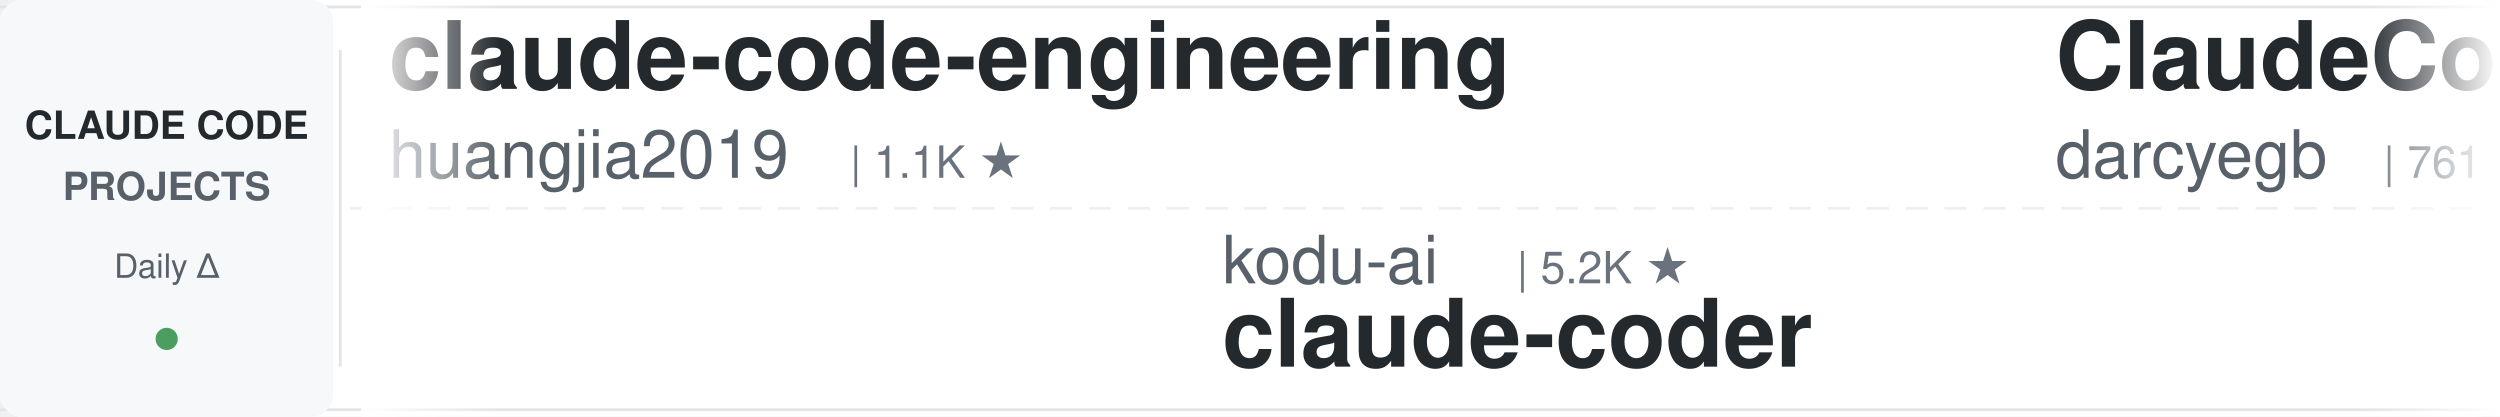
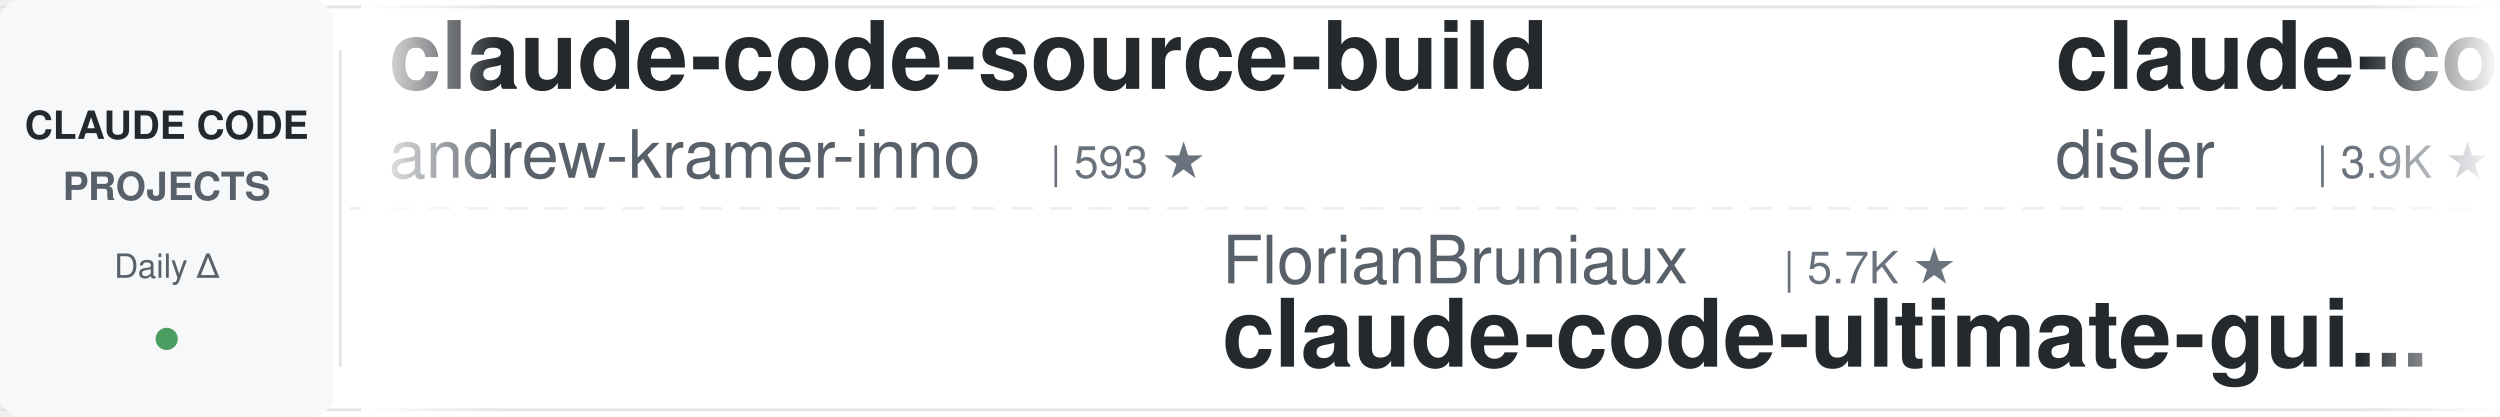
<svg xmlns="http://www.w3.org/2000/svg" width="900" height="150">
  <defs>
    <linearGradient id="leftFade" x1="0%" y1="0%" x2="100%" y2="0%">
      <stop offset="0%" style="stop-color:#ffffff;stop-opacity:1" />
      <stop offset="100%" style="stop-color:#ffffff;stop-opacity:0" />
    </linearGradient>
    <linearGradient id="rightFade" x1="0%" y1="0%" x2="100%" y2="0%">
      <stop offset="0%" style="stop-color:#ffffff;stop-opacity:0" />
      <stop offset="100%" style="stop-color:#ffffff;stop-opacity:1" />
    </linearGradient>
  </defs>
  <rect width="900" height="150" fill="#ffffff" rx="8" />
  <rect x="0" y="2" width="900" height="1" fill="#e1e4e8" />
  <rect x="0" y="147" width="900" height="1" fill="#e1e4e8" />
  <line x1="0" y1="75" x2="900" y2="75" stroke="#e1e4e8" stroke-width="1" stroke-dasharray="8 6" opacity="0.6" />
  <rect x="0" y="0" width="120" height="150" fill="#f6f8fa" rx="8" />
  <text x="60" y="50" font-family="-apple-system, BlinkMacSystemFont, 'Segoe UI', Helvetica, Arial, sans-serif" font-size="14" font-weight="600" fill="#24292e" text-anchor="middle">CLAUDE CODE</text>
  <text x="60" y="72" font-family="-apple-system, BlinkMacSystemFont, 'Segoe UI', Helvetica, Arial, sans-serif" font-size="14" font-weight="600" fill="#586069" text-anchor="middle">PROJECTS</text>
  <text x="60" y="100" font-family="-apple-system, BlinkMacSystemFont, 'Segoe UI', Helvetica, Arial, sans-serif" font-size="12" font-weight="500" fill="#586069" text-anchor="middle">Daily Δ</text>
  <circle cx="60" cy="122" r="4" fill="#22863a" opacity="0.8" />
  <rect x="122" y="18" width="1" height="114" fill="#e1e4e8" />
  <clipPath id="tickerClip">
    <rect x="130" y="0" width="770" height="150" />
  </clipPath>
  <g clip-path="url(#tickerClip)">
    <g id="tickerItems">
      <animateTransform attributeName="transform" attributeType="XML" type="translate" from="0 0" to="-3000 0" dur="54s" repeatCount="indefinite" />
      <g transform="translate(0, 0)">
-         <text x="140" y="32" font-family="-apple-system, BlinkMacSystemFont, 'Segoe UI', Helvetica, Arial, sans-serif" font-size="34" font-weight="600" fill="#24292e">claude-code-engineering</text>
-         <text x="140" y="64" font-family="-apple-system, BlinkMacSystemFont, 'Segoe UI', Helvetica, Arial, sans-serif" font-size="24" font-weight="400" fill="#586069">huangjia2019</text>
-         <text x="306" y="64" font-family="-apple-system, BlinkMacSystemFont, 'Segoe UI', Helvetica, Arial, sans-serif" font-size="16" font-weight="500" fill="#6a737d">| 1.1K ★</text>
+         <text x="140" y="32" font-family="-apple-system, BlinkMacSystemFont, 'Segoe UI', Helvetica, Arial, sans-serif" font-size="34" font-weight="600" fill="#24292e">claude-code-source-build</text>
+         <text x="140" y="64" font-family="-apple-system, BlinkMacSystemFont, 'Segoe UI', Helvetica, Arial, sans-serif" font-size="24" font-weight="400" fill="#586069">andrew-kramer-inno</text>
+         <text x="378" y="64" font-family="-apple-system, BlinkMacSystemFont, 'Segoe UI', Helvetica, Arial, sans-serif" font-size="16" font-weight="500" fill="#6a737d">| 593 ★</text>
      </g>
      <g transform="translate(300, 0)">
-         <text x="140" y="102" font-family="-apple-system, BlinkMacSystemFont, 'Segoe UI', Helvetica, Arial, sans-serif" font-size="24" font-weight="400" fill="#586069">kodu-ai</text>
-         <text x="246" y="102" font-family="-apple-system, BlinkMacSystemFont, 'Segoe UI', Helvetica, Arial, sans-serif" font-size="16" font-weight="500" fill="#6a737d">| 5.2K ★</text>
-         <text x="140" y="132" font-family="-apple-system, BlinkMacSystemFont, 'Segoe UI', Helvetica, Arial, sans-serif" font-size="34" font-weight="600" fill="#24292e">claude-coder</text>
+         <text x="140" y="102" font-family="-apple-system, BlinkMacSystemFont, 'Segoe UI', Helvetica, Arial, sans-serif" font-size="24" font-weight="400" fill="#586069">FlorianBruniaux</text>
+         <text x="342" y="102" font-family="-apple-system, BlinkMacSystemFont, 'Segoe UI', Helvetica, Arial, sans-serif" font-size="16" font-weight="500" fill="#6a737d">| 5.7K ★</text>
+         <text x="140" y="132" font-family="-apple-system, BlinkMacSystemFont, 'Segoe UI', Helvetica, Arial, sans-serif" font-size="34" font-weight="600" fill="#24292e">claude-code-ultimate-gui...</text>
      </g>
      <g transform="translate(600, 0)">
-         <text x="140" y="32" font-family="-apple-system, BlinkMacSystemFont, 'Segoe UI', Helvetica, Arial, sans-serif" font-size="34" font-weight="600" fill="#24292e">ClaudeCodeAgents</text>
-         <text x="140" y="64" font-family="-apple-system, BlinkMacSystemFont, 'Segoe UI', Helvetica, Arial, sans-serif" font-size="24" font-weight="400" fill="#586069">darcyegb</text>
-         <text x="258" y="64" font-family="-apple-system, BlinkMacSystemFont, 'Segoe UI', Helvetica, Arial, sans-serif" font-size="16" font-weight="500" fill="#6a737d">| 761 ★</text>
+         <text x="140" y="32" font-family="-apple-system, BlinkMacSystemFont, 'Segoe UI', Helvetica, Arial, sans-serif" font-size="34" font-weight="600" fill="#24292e">claude-code-hooks-master...</text>
+         <text x="140" y="64" font-family="-apple-system, BlinkMacSystemFont, 'Segoe UI', Helvetica, Arial, sans-serif" font-size="24" font-weight="400" fill="#586069">disler</text>
+         <text x="234" y="64" font-family="-apple-system, BlinkMacSystemFont, 'Segoe UI', Helvetica, Arial, sans-serif" font-size="16" font-weight="500" fill="#6a737d">| 3.9K ★</text>
      </g>
      <g transform="translate(900, 0)">
-         <text x="140" y="102" font-family="-apple-system, BlinkMacSystemFont, 'Segoe UI', Helvetica, Arial, sans-serif" font-size="24" font-weight="400" fill="#586069">anthropics</text>
-         <text x="282" y="102" font-family="-apple-system, BlinkMacSystemFont, 'Segoe UI', Helvetica, Arial, sans-serif" font-size="16" font-weight="500" fill="#6a737d">| 169.8K ★</text>
-         <text x="140" y="132" font-family="-apple-system, BlinkMacSystemFont, 'Segoe UI', Helvetica, Arial, sans-serif" font-size="34" font-weight="600" fill="#24292e">skills</text>
+         <text x="140" y="102" font-family="-apple-system, BlinkMacSystemFont, 'Segoe UI', Helvetica, Arial, sans-serif" font-size="24" font-weight="400" fill="#586069">affaan-m</text>
+         <text x="258" y="102" font-family="-apple-system, BlinkMacSystemFont, 'Segoe UI', Helvetica, Arial, sans-serif" font-size="16" font-weight="500" fill="#6a737d">| 240.6K ★</text>
+         <text x="140" y="132" font-family="-apple-system, BlinkMacSystemFont, 'Segoe UI', Helvetica, Arial, sans-serif" font-size="34" font-weight="600" fill="#24292e">ECC</text>
      </g>
      <g transform="translate(1200, 0)">
-         <text x="140" y="32" font-family="-apple-system, BlinkMacSystemFont, 'Segoe UI', Helvetica, Arial, sans-serif" font-size="34" font-weight="600" fill="#24292e">arcads-claude-code</text>
-         <text x="140" y="64" font-family="-apple-system, BlinkMacSystemFont, 'Segoe UI', Helvetica, Arial, sans-serif" font-size="24" font-weight="400" fill="#586069">krusemediallc</text>
-         <text x="318" y="64" font-family="-apple-system, BlinkMacSystemFont, 'Segoe UI', Helvetica, Arial, sans-serif" font-size="16" font-weight="500" fill="#6a737d">| 1.2K ★</text>
+         <text x="140" y="32" font-family="-apple-system, BlinkMacSystemFont, 'Segoe UI', Helvetica, Arial, sans-serif" font-size="34" font-weight="600" fill="#24292e">claude-code-proxy</text>
+         <text x="140" y="64" font-family="-apple-system, BlinkMacSystemFont, 'Segoe UI', Helvetica, Arial, sans-serif" font-size="24" font-weight="400" fill="#586069">1rgs</text>
+         <text x="210" y="64" font-family="-apple-system, BlinkMacSystemFont, 'Segoe UI', Helvetica, Arial, sans-serif" font-size="16" font-weight="500" fill="#6a737d">| 3.7K ★</text>
      </g>
      <g transform="translate(1500, 0)">
-         <text x="140" y="102" font-family="-apple-system, BlinkMacSystemFont, 'Segoe UI', Helvetica, Arial, sans-serif" font-size="24" font-weight="400" fill="#586069">centminmod</text>
-         <text x="282" y="102" font-family="-apple-system, BlinkMacSystemFont, 'Segoe UI', Helvetica, Arial, sans-serif" font-size="16" font-weight="500" fill="#6a737d">| 2.6K ★</text>
-         <text x="140" y="132" font-family="-apple-system, BlinkMacSystemFont, 'Segoe UI', Helvetica, Arial, sans-serif" font-size="34" font-weight="600" fill="#24292e">my-claude-code-setup</text>
+         <text x="140" y="102" font-family="-apple-system, BlinkMacSystemFont, 'Segoe UI', Helvetica, Arial, sans-serif" font-size="24" font-weight="400" fill="#586069">rohitg00</text>
+         <text x="258" y="102" font-family="-apple-system, BlinkMacSystemFont, 'Segoe UI', Helvetica, Arial, sans-serif" font-size="16" font-weight="500" fill="#6a737d">| 2.5K ★</text>
+         <text x="140" y="132" font-family="-apple-system, BlinkMacSystemFont, 'Segoe UI', Helvetica, Arial, sans-serif" font-size="34" font-weight="600" fill="#24292e">awesome-claude-code-tool...</text>
      </g>
      <g transform="translate(1800, 0)">
-         <text x="140" y="32" font-family="-apple-system, BlinkMacSystemFont, 'Segoe UI', Helvetica, Arial, sans-serif" font-size="34" font-weight="600" fill="#24292e">claude-code-tips</text>
-         <text x="140" y="64" font-family="-apple-system, BlinkMacSystemFont, 'Segoe UI', Helvetica, Arial, sans-serif" font-size="24" font-weight="400" fill="#586069">ykdojo</text>
-         <text x="234" y="64" font-family="-apple-system, BlinkMacSystemFont, 'Segoe UI', Helvetica, Arial, sans-serif" font-size="16" font-weight="500" fill="#6a737d">| 9.7K ★</text>
+         <text x="140" y="32" font-family="-apple-system, BlinkMacSystemFont, 'Segoe UI', Helvetica, Arial, sans-serif" font-size="34" font-weight="600" fill="#24292e">claude-howto</text>
+         <text x="140" y="64" font-family="-apple-system, BlinkMacSystemFont, 'Segoe UI', Helvetica, Arial, sans-serif" font-size="24" font-weight="400" fill="#586069">luongnv89</text>
+         <text x="270" y="64" font-family="-apple-system, BlinkMacSystemFont, 'Segoe UI', Helvetica, Arial, sans-serif" font-size="16" font-weight="500" fill="#6a737d">| 41.1K ★</text>
      </g>
      <g transform="translate(2100, 0)">
-         <text x="140" y="102" font-family="-apple-system, BlinkMacSystemFont, 'Segoe UI', Helvetica, Arial, sans-serif" font-size="24" font-weight="400" fill="#586069">jqueryscript</text>
-         <text x="306" y="102" font-family="-apple-system, BlinkMacSystemFont, 'Segoe UI', Helvetica, Arial, sans-serif" font-size="16" font-weight="500" fill="#6a737d">| 501 ★</text>
-         <text x="140" y="132" font-family="-apple-system, BlinkMacSystemFont, 'Segoe UI', Helvetica, Arial, sans-serif" font-size="34" font-weight="600" fill="#24292e">awesome-claude-code</text>
+         <text x="140" y="102" font-family="-apple-system, BlinkMacSystemFont, 'Segoe UI', Helvetica, Arial, sans-serif" font-size="24" font-weight="400" fill="#586069">repowise-dev</text>
+         <text x="306" y="102" font-family="-apple-system, BlinkMacSystemFont, 'Segoe UI', Helvetica, Arial, sans-serif" font-size="16" font-weight="500" fill="#6a737d">| 1.2K ★</text>
+         <text x="140" y="132" font-family="-apple-system, BlinkMacSystemFont, 'Segoe UI', Helvetica, Arial, sans-serif" font-size="34" font-weight="600" fill="#24292e">claude-code-prompts</text>
      </g>
      <g transform="translate(2400, 0)">
-         <text x="140" y="32" font-family="-apple-system, BlinkMacSystemFont, 'Segoe UI', Helvetica, Arial, sans-serif" font-size="34" font-weight="600" fill="#24292e">claude-code-cli</text>
-         <text x="140" y="64" font-family="-apple-system, BlinkMacSystemFont, 'Segoe UI', Helvetica, Arial, sans-serif" font-size="24" font-weight="400" fill="#586069">huangserva</text>
-         <text x="282" y="64" font-family="-apple-system, BlinkMacSystemFont, 'Segoe UI', Helvetica, Arial, sans-serif" font-size="16" font-weight="500" fill="#6a737d">| 623 ★</text>
+         <text x="140" y="32" font-family="-apple-system, BlinkMacSystemFont, 'Segoe UI', Helvetica, Arial, sans-serif" font-size="34" font-weight="600" fill="#24292e">awesome-claude-code-suba...</text>
+         <text x="140" y="64" font-family="-apple-system, BlinkMacSystemFont, 'Segoe UI', Helvetica, Arial, sans-serif" font-size="24" font-weight="400" fill="#586069">VoltAgent</text>
+         <text x="270" y="64" font-family="-apple-system, BlinkMacSystemFont, 'Segoe UI', Helvetica, Arial, sans-serif" font-size="16" font-weight="500" fill="#6a737d">| 24.4K ★</text>
      </g>
      <g transform="translate(2700, 0)">
-         <text x="140" y="102" font-family="-apple-system, BlinkMacSystemFont, 'Segoe UI', Helvetica, Arial, sans-serif" font-size="24" font-weight="400" fill="#586069">zebbern</text>
-         <text x="246" y="102" font-family="-apple-system, BlinkMacSystemFont, 'Segoe UI', Helvetica, Arial, sans-serif" font-size="16" font-weight="500" fill="#6a737d">| 4.6K ★</text>
-         <text x="140" y="132" font-family="-apple-system, BlinkMacSystemFont, 'Segoe UI', Helvetica, Arial, sans-serif" font-size="34" font-weight="600" fill="#24292e">claude-code-guide</text>
+         <text x="140" y="102" font-family="-apple-system, BlinkMacSystemFont, 'Segoe UI', Helvetica, Arial, sans-serif" font-size="24" font-weight="400" fill="#586069">LING71671</text>
+         <text x="270" y="102" font-family="-apple-system, BlinkMacSystemFont, 'Segoe UI', Helvetica, Arial, sans-serif" font-size="16" font-weight="500" fill="#6a737d">| 945 ★</text>
+         <text x="140" y="132" font-family="-apple-system, BlinkMacSystemFont, 'Segoe UI', Helvetica, Arial, sans-serif" font-size="34" font-weight="600" fill="#24292e">Open-ClaudeCode</text>
      </g>
      <g transform="translate(3000, 0)">
-         <text x="140" y="32" font-family="-apple-system, BlinkMacSystemFont, 'Segoe UI', Helvetica, Arial, sans-serif" font-size="34" font-weight="600" fill="#24292e">claude-code-engineering</text>
-         <text x="140" y="64" font-family="-apple-system, BlinkMacSystemFont, 'Segoe UI', Helvetica, Arial, sans-serif" font-size="24" font-weight="400" fill="#586069">huangjia2019</text>
-         <text x="306" y="64" font-family="-apple-system, BlinkMacSystemFont, 'Segoe UI', Helvetica, Arial, sans-serif" font-size="16" font-weight="500" fill="#6a737d">| 1.1K ★</text>
+         <text x="140" y="32" font-family="-apple-system, BlinkMacSystemFont, 'Segoe UI', Helvetica, Arial, sans-serif" font-size="34" font-weight="600" fill="#24292e">claude-code-source-build</text>
+         <text x="140" y="64" font-family="-apple-system, BlinkMacSystemFont, 'Segoe UI', Helvetica, Arial, sans-serif" font-size="24" font-weight="400" fill="#586069">andrew-kramer-inno</text>
+         <text x="378" y="64" font-family="-apple-system, BlinkMacSystemFont, 'Segoe UI', Helvetica, Arial, sans-serif" font-size="16" font-weight="500" fill="#6a737d">| 593 ★</text>
      </g>
      <g transform="translate(3300, 0)">
-         <text x="140" y="102" font-family="-apple-system, BlinkMacSystemFont, 'Segoe UI', Helvetica, Arial, sans-serif" font-size="24" font-weight="400" fill="#586069">kodu-ai</text>
-         <text x="246" y="102" font-family="-apple-system, BlinkMacSystemFont, 'Segoe UI', Helvetica, Arial, sans-serif" font-size="16" font-weight="500" fill="#6a737d">| 5.2K ★</text>
-         <text x="140" y="132" font-family="-apple-system, BlinkMacSystemFont, 'Segoe UI', Helvetica, Arial, sans-serif" font-size="34" font-weight="600" fill="#24292e">claude-coder</text>
+         <text x="140" y="102" font-family="-apple-system, BlinkMacSystemFont, 'Segoe UI', Helvetica, Arial, sans-serif" font-size="24" font-weight="400" fill="#586069">FlorianBruniaux</text>
+         <text x="342" y="102" font-family="-apple-system, BlinkMacSystemFont, 'Segoe UI', Helvetica, Arial, sans-serif" font-size="16" font-weight="500" fill="#6a737d">| 5.7K ★</text>
+         <text x="140" y="132" font-family="-apple-system, BlinkMacSystemFont, 'Segoe UI', Helvetica, Arial, sans-serif" font-size="34" font-weight="600" fill="#24292e">claude-code-ultimate-gui...</text>
      </g>
      <g transform="translate(3600, 0)">
-         <text x="140" y="32" font-family="-apple-system, BlinkMacSystemFont, 'Segoe UI', Helvetica, Arial, sans-serif" font-size="34" font-weight="600" fill="#24292e">ClaudeCodeAgents</text>
-         <text x="140" y="64" font-family="-apple-system, BlinkMacSystemFont, 'Segoe UI', Helvetica, Arial, sans-serif" font-size="24" font-weight="400" fill="#586069">darcyegb</text>
-         <text x="258" y="64" font-family="-apple-system, BlinkMacSystemFont, 'Segoe UI', Helvetica, Arial, sans-serif" font-size="16" font-weight="500" fill="#6a737d">| 761 ★</text>
+         <text x="140" y="32" font-family="-apple-system, BlinkMacSystemFont, 'Segoe UI', Helvetica, Arial, sans-serif" font-size="34" font-weight="600" fill="#24292e">claude-code-hooks-master...</text>
+         <text x="140" y="64" font-family="-apple-system, BlinkMacSystemFont, 'Segoe UI', Helvetica, Arial, sans-serif" font-size="24" font-weight="400" fill="#586069">disler</text>
+         <text x="234" y="64" font-family="-apple-system, BlinkMacSystemFont, 'Segoe UI', Helvetica, Arial, sans-serif" font-size="16" font-weight="500" fill="#6a737d">| 3.9K ★</text>
      </g>
      <g transform="translate(3900, 0)">
-         <text x="140" y="102" font-family="-apple-system, BlinkMacSystemFont, 'Segoe UI', Helvetica, Arial, sans-serif" font-size="24" font-weight="400" fill="#586069">anthropics</text>
-         <text x="282" y="102" font-family="-apple-system, BlinkMacSystemFont, 'Segoe UI', Helvetica, Arial, sans-serif" font-size="16" font-weight="500" fill="#6a737d">| 169.8K ★</text>
-         <text x="140" y="132" font-family="-apple-system, BlinkMacSystemFont, 'Segoe UI', Helvetica, Arial, sans-serif" font-size="34" font-weight="600" fill="#24292e">skills</text>
+         <text x="140" y="102" font-family="-apple-system, BlinkMacSystemFont, 'Segoe UI', Helvetica, Arial, sans-serif" font-size="24" font-weight="400" fill="#586069">affaan-m</text>
+         <text x="258" y="102" font-family="-apple-system, BlinkMacSystemFont, 'Segoe UI', Helvetica, Arial, sans-serif" font-size="16" font-weight="500" fill="#6a737d">| 240.6K ★</text>
+         <text x="140" y="132" font-family="-apple-system, BlinkMacSystemFont, 'Segoe UI', Helvetica, Arial, sans-serif" font-size="34" font-weight="600" fill="#24292e">ECC</text>
      </g>
    </g>
  </g>
  <rect x="130" y="0" width="50" height="150" fill="url(#leftFade)" />
  <rect x="850" y="0" width="50" height="150" fill="url(#rightFade)" />
</svg>
